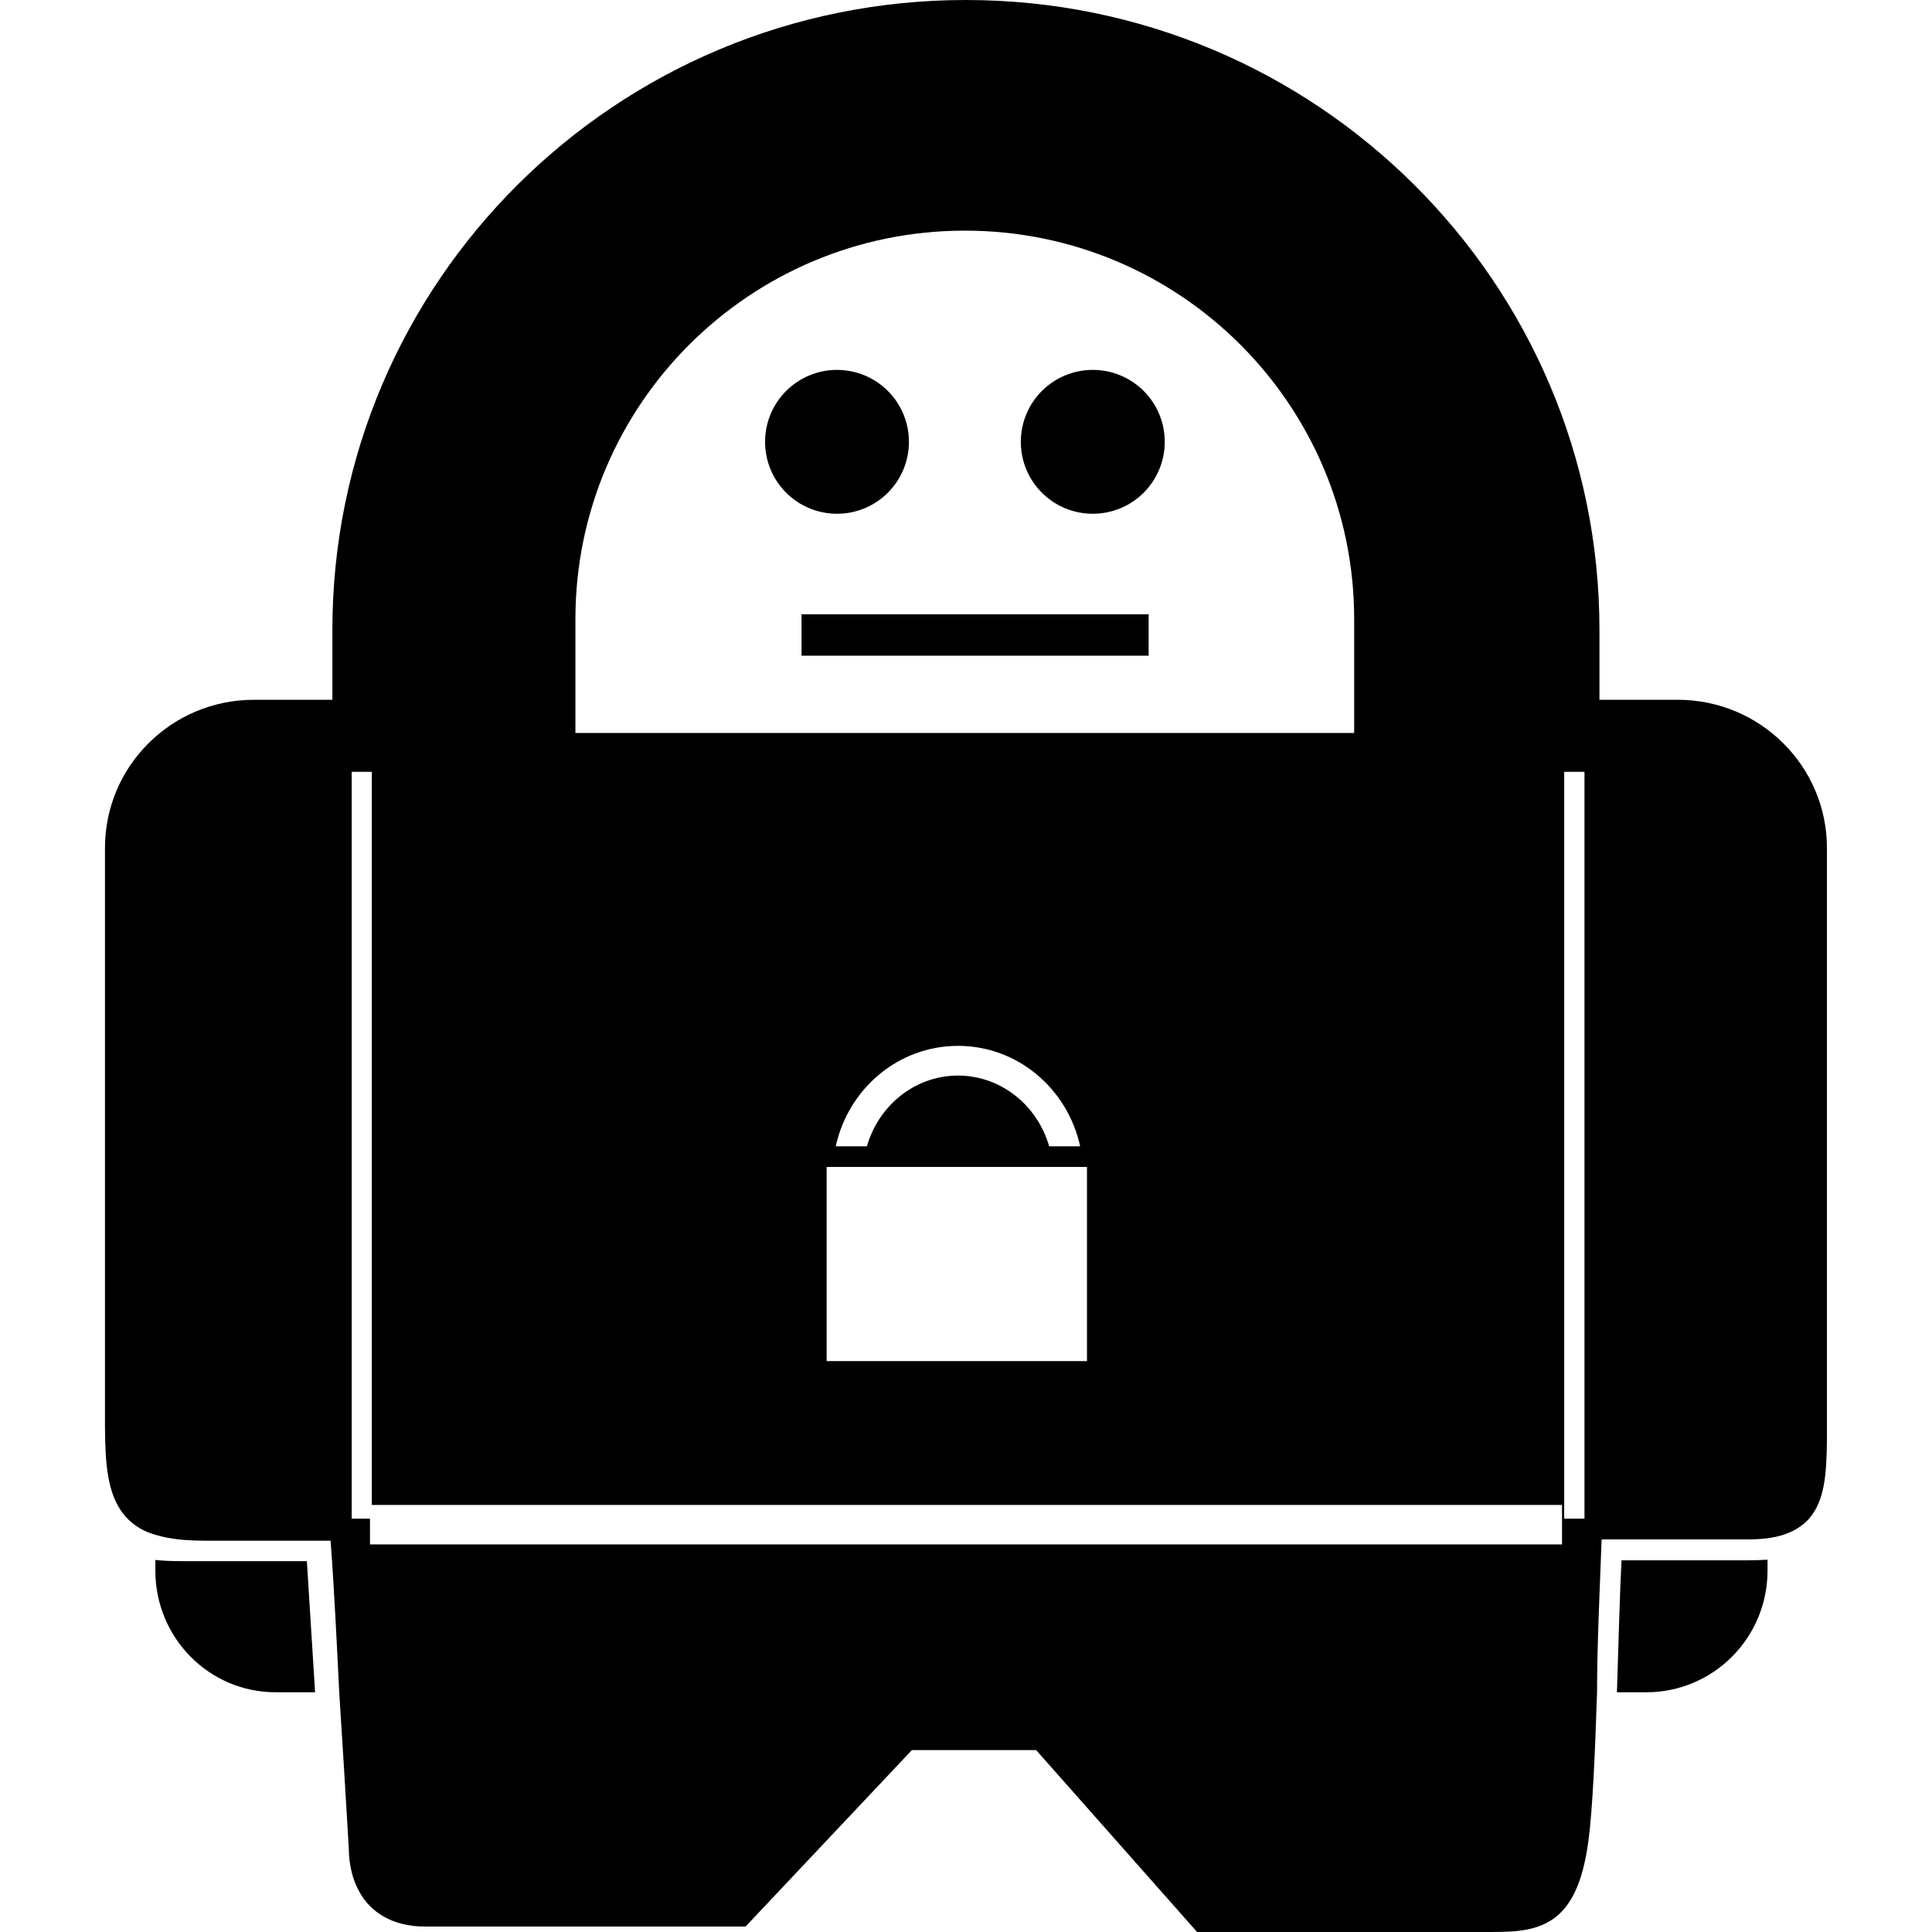
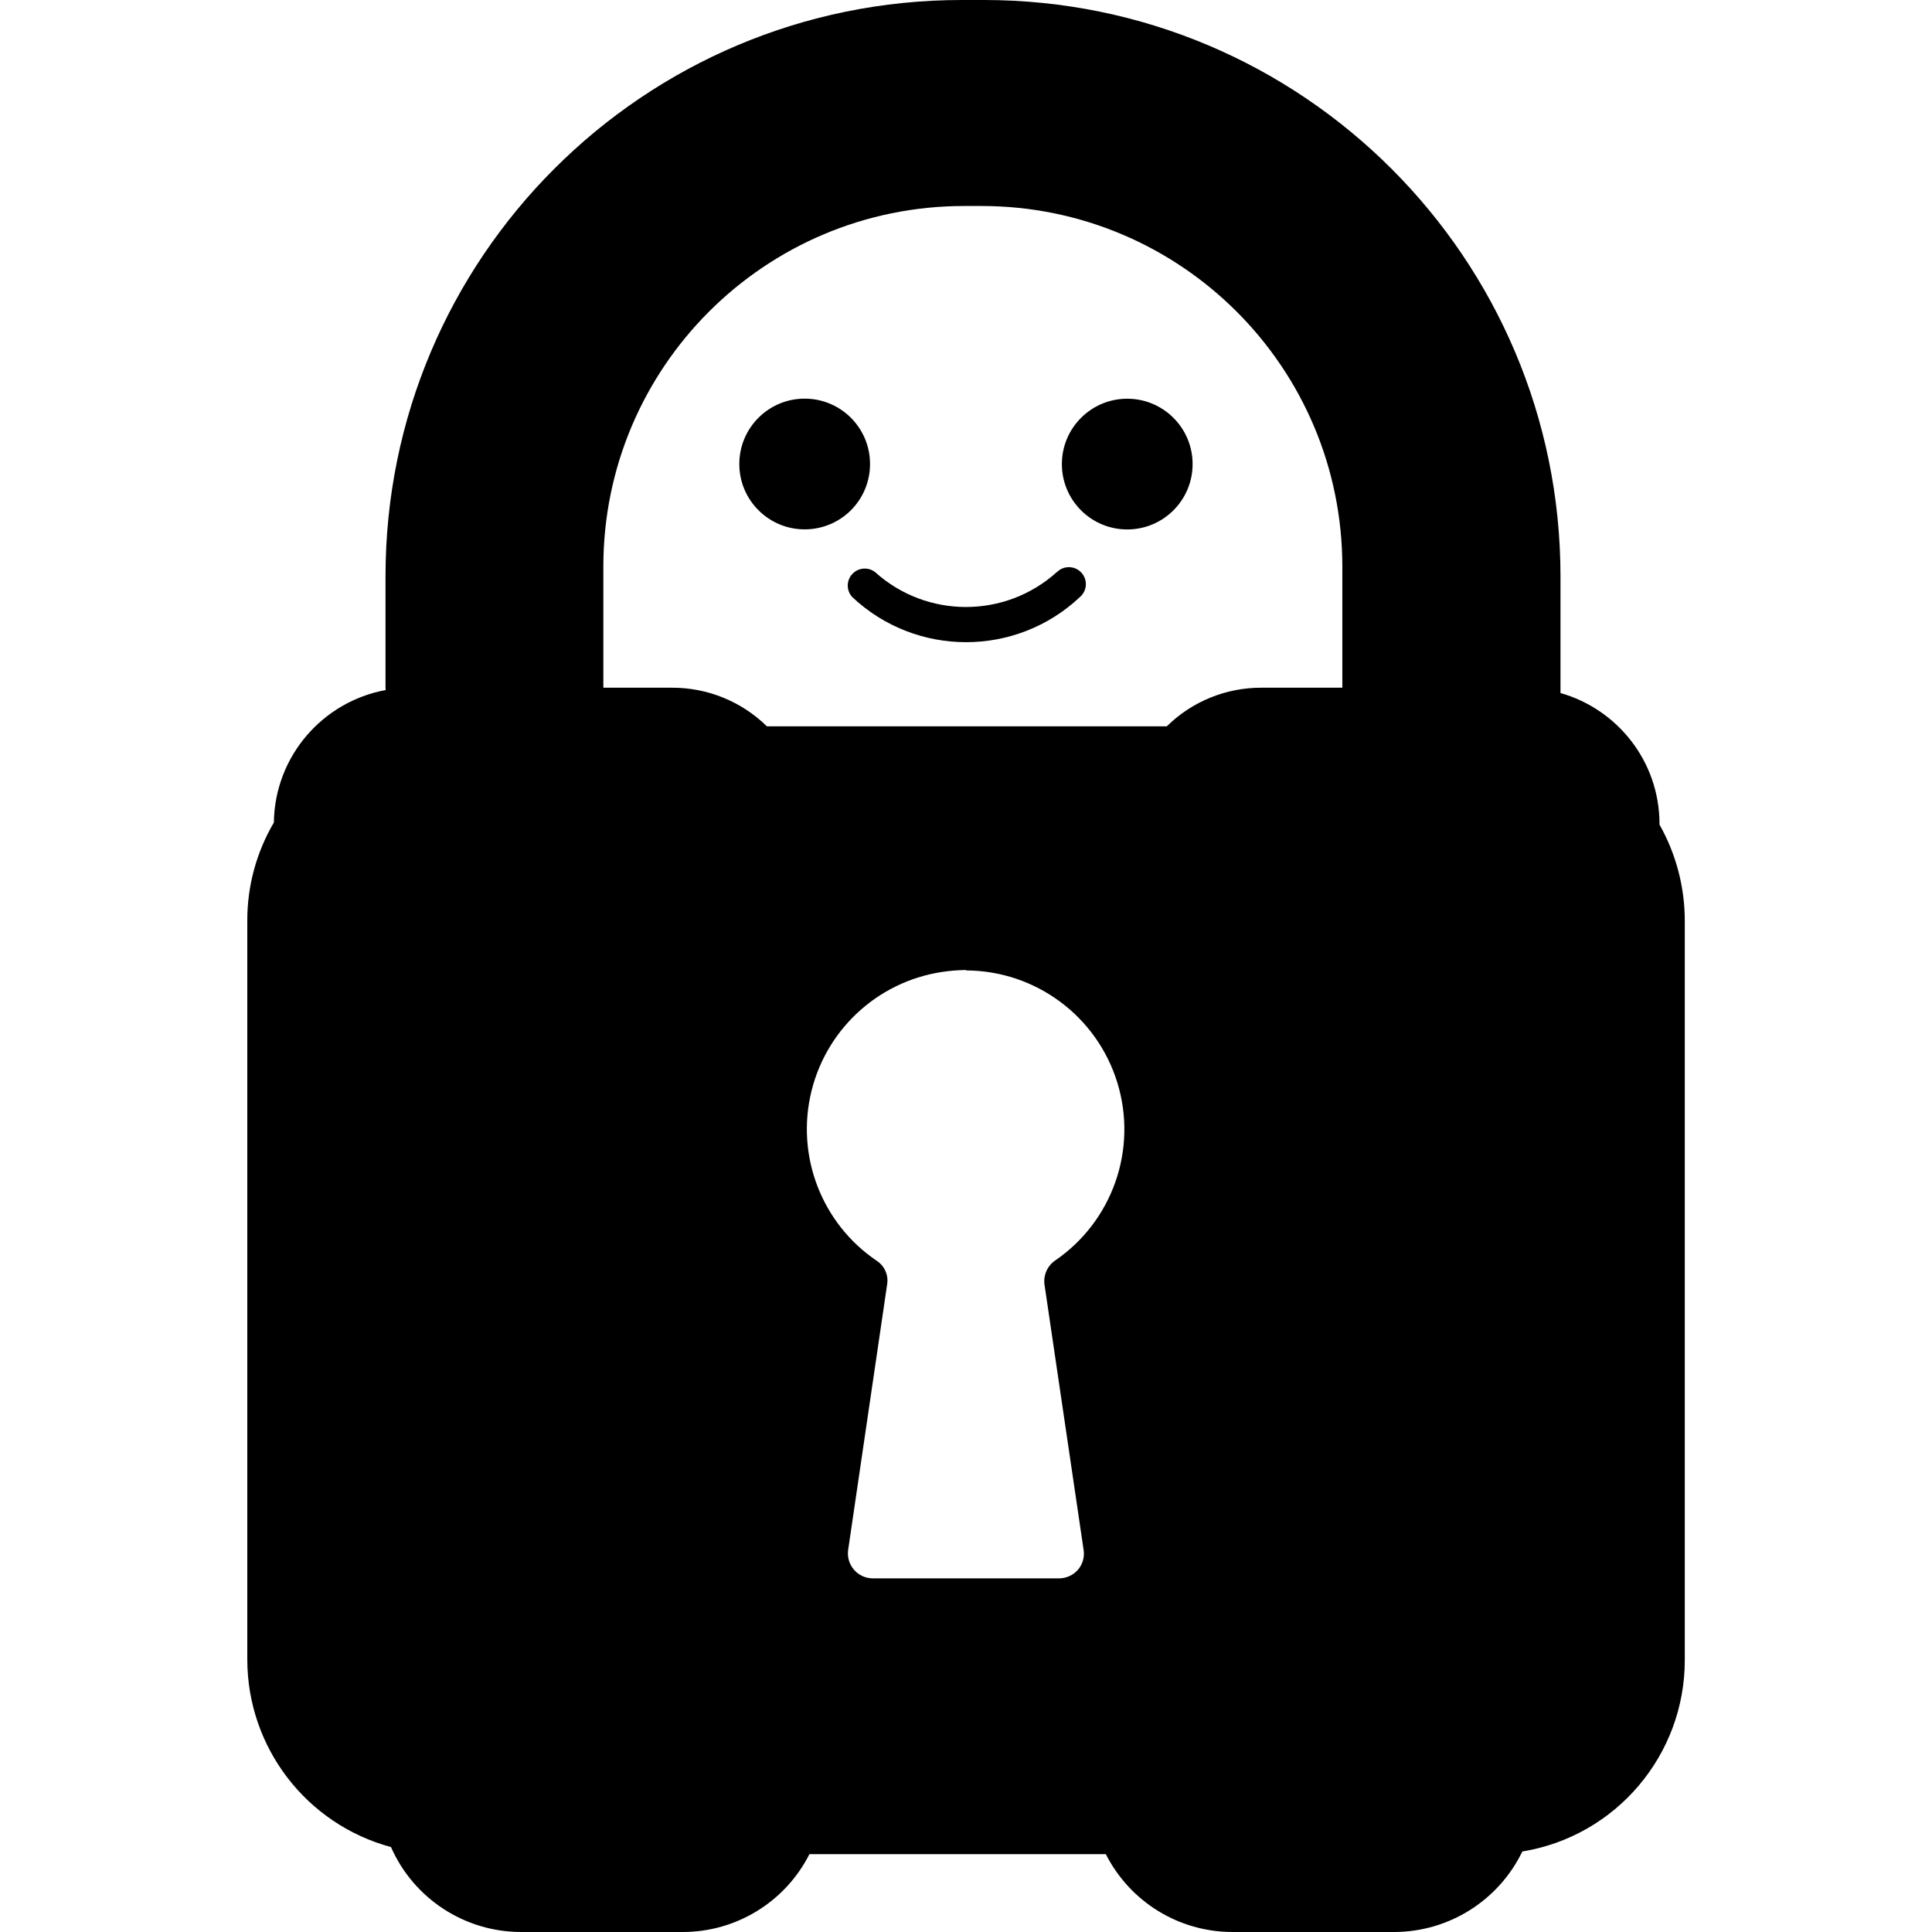
<svg xmlns="http://www.w3.org/2000/svg" role="img" viewBox="0 0 24 24" fill="currentColor">
-   <path d="M11.998 0C7.651 0 4.129 3.503 4.129 7.824v.869h-.975c-1.022 0-1.85.824-1.85 1.84v7.182c.002.478.032.827.219 1.08a.748.748 0 0 0 .372.26c.138.043.253.063.384.074.078.006.163.01.252.01h1.576c.046.62.077 1.285.107 1.883.042.647.081 1.294.119 1.941.001.101.011.33.139.551.125.223.388.421.812.418h3.978l2.066-2.192h1.543L14.871 24h3.568c.307-.001.59.007.834-.148.243-.159.388-.46.459-.984.052-.386.083-1.11.107-1.846.001-.614.034-1.272.057-1.899h1.57c.189-.001.349.008.53-.02.181-.028.347-.098.472-.232.197-.223.224-.542.227-1.02v-7.318c-.001-1.016-.83-1.839-1.851-1.84-.324.001-.65 0-.975 0v-.869C19.869 3.503 16.346 0 11.998 0zm-.012 2.865c2.671 0 4.836 2.161 4.836 4.826v1.414H7.148v-1.414c0-2.666 2.167-4.826 4.838-4.826zm-1.588 1.73a.893.893 0 0 0-.894.894.893.893 0 0 0 .894.893.893.893 0 0 0 .893-.893.893.893 0 0 0-.893-.894zm3.176 0a.893.893 0 0 0-.893.894.893.893 0 0 0 .893.893.893.893 0 0 0 .895-.893.893.893 0 0 0-.895-.894zM9.957 7.631v.514h4.312V7.631zm-5.588 1.957h.25v9.107h14.785v.49H4.596v-.32h-.227zm15.062 0h.252v9.277h-.252zm-7.531 3.404c.747 0 1.363.537 1.518 1.248h-.385c-.146-.509-.598-.878-1.133-.879-.534.001-.985.37-1.131.879h-.387c.155-.711.771-1.247 1.518-1.248zm-1.631 1.504h3.234v2.412h-3.234zM21.957 19.375c-.076.004-.157.008-.244.008h-1.57c-.021.389-.036 1.004-.057 1.639h.363c.834.001 1.508-.676 1.508-1.512zm-20.027.002v.135c0 .834.668 1.51 1.494 1.51h.49l-.102-1.629H2.254c-.118 0-.226-.004-.324-.015Z" />
+   <path d="M10.808 5.764a.812.812 0 1 0-.812.812.811.811 0 0 0 .812-.812m3.196-.811a.812.812 0 1 0 .811.811.812.812 0 0 0-.811-.811m-.876 2.154a1.686 1.686 0 0 1-2.257 0 .211.211 0 0 0-.285.309 2.064 2.064 0 0 0 2.83 0 .211.211 0 1 0-.287-.309M11.947 0C7.994 0 4.789 3.205 4.789 7.158V8.543c0 .008.002.02.002.029-.783.144-1.378.823-1.389 1.646a2.393 2.393 0 0 0-.33 1.221v9.178a2.415 2.415 0 0 0 1.785 2.328A1.767 1.767 0 0 0 6.473 24h2.006a1.763 1.763 0 0 0 1.576-.967h3.682c.301.594.91.968 1.576.967h2.008a1.772 1.772 0 0 0 1.59-1c1.165-.191 2.02-1.2 2.018-2.381v-9.178a2.428 2.428 0 0 0-.314-1.197v-.01c-.001-.774-.521-1.423-1.23-1.625V7.158C19.383 3.205 16.176 0 12.223 0Zm.031 2.559h.215c2.475 0 4.482 2.005 4.482 4.481V8.543H15.668a1.667 1.667 0 0 0-1.174.48H9.527a1.675 1.675 0 0 0-1.184-.48h-.848V7.039c0-2.475 2.007-4.48 4.482-4.48zm.025 9.492v.004a1.974 1.974 0 0 1 1.105 3.603.313.313 0 0 0-.133.299l.486 3.297a.307.307 0 0 1-.07.246.314.314 0 0 1-.234.107h-2.316a.31.31 0 0 1-.305-.353l.484-3.297a.293.293 0 0 0-.129-.295 1.975 1.975 0 0 1 .885-3.598 2.176 2.176 0 0 1 .227-.014z" />
</svg>
